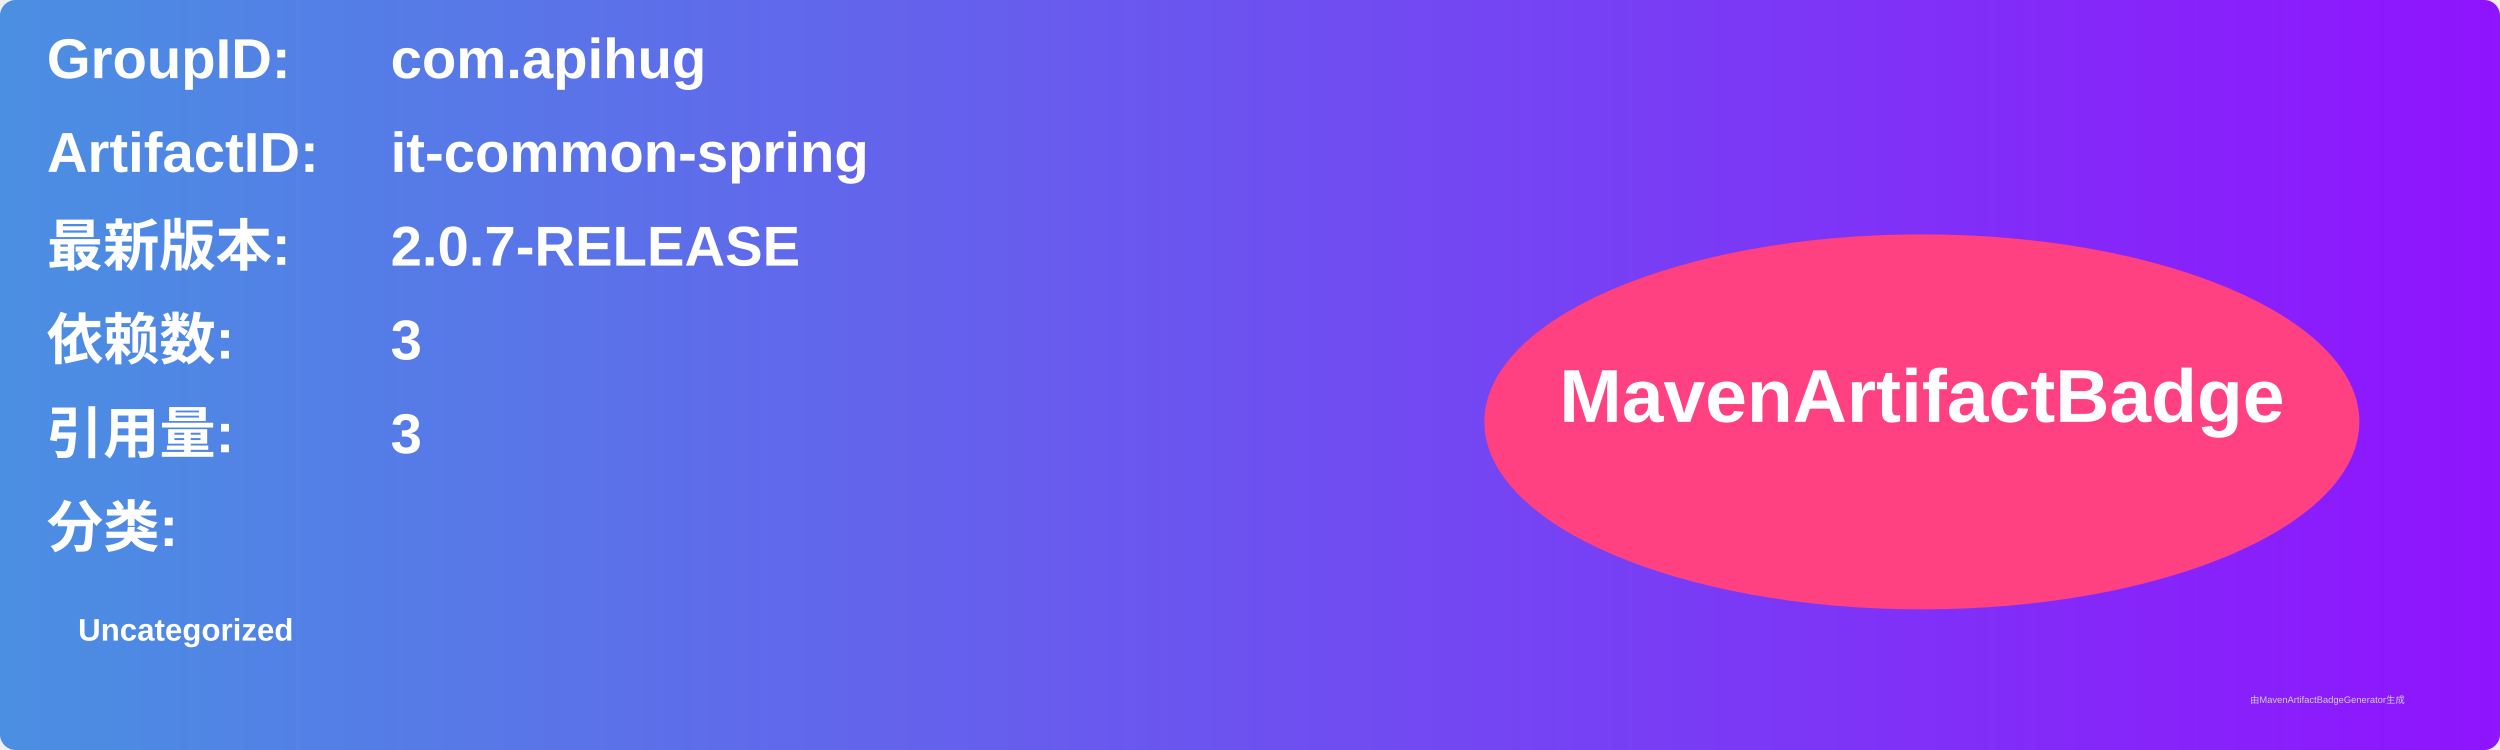
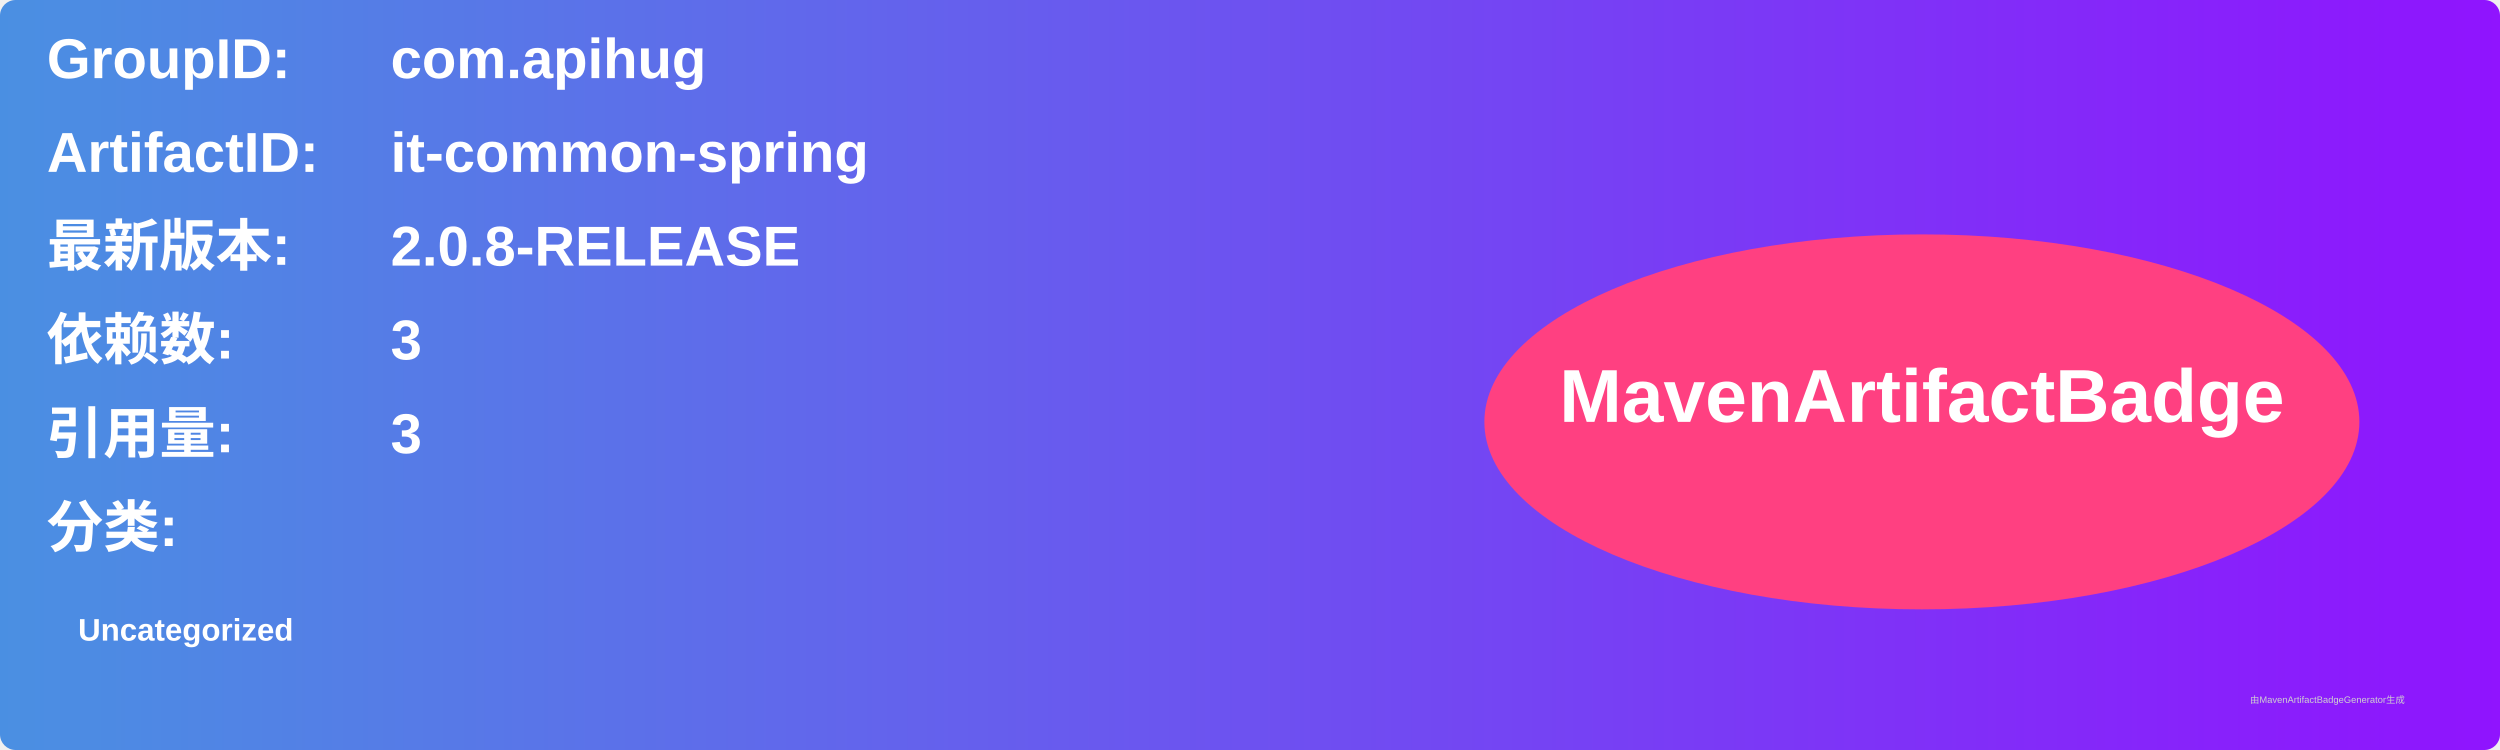
<svg xmlns="http://www.w3.org/2000/svg" width="800" height="240" viewBox="0 0 800 240">
  <linearGradient id="grad" x1="0%" y1="0%" x2="100%" y2="0%">
    <stop offset="0%" stop-color="#4a90e2" />
    <stop offset="100%" stop-color="#9013fe" />
  </linearGradient>
  <rect width="100%" height="100%" rx="5" ry="5" fill="url(#grad)" />
  <g transform="translate(15, 15)">
    <text x="0" y="10" font-family="Arial" font-size="18" fill="white" font-weight="bold" width="260">GroupID:</text>
    <text x="110" y="10" font-family="Arial" font-size="18" fill="white" font-weight="bold" width="460">com.apihug</text>
    <text x="0" y="40" font-family="Arial" font-size="18" fill="white" font-weight="bold" width="260">ArtifactID:</text>
    <text x="110" y="40" font-family="Arial" font-size="18" fill="white" font-weight="bold" width="460">it-common-spring</text>
    <text x="0" y="70" font-family="Arial" font-size="18" fill="white" font-weight="bold">最新版本:</text>
    <text x="110" y="70" font-family="Arial" font-size="18" fill="white" font-weight="bold">
-       <tspan font-weight="bold">2.0.7-RELEASE</tspan>
+       <tspan font-weight="bold">2.0.8-RELEASE</tspan>
    </text>
    <text x="0" y="100" font-family="Arial" font-size="18" fill="white" font-weight="bold">依赖数: </text>
    <text x="110" y="100" font-family="Arial" font-size="18" fill="white">
      <tspan font-weight="bold">3</tspan>
    </text>
    <text x="0" y="130" font-family="Arial" font-size="18" fill="white" font-weight="bold">引用量: </text>
    <text x="110" y="130" font-family="Arial" font-size="18" fill="white">
      <tspan font-weight="bold">3</tspan>
    </text>
    <text x="0" y="160" font-family="Arial" font-size="18" fill="white" font-weight="bold">分类:</text>
    <text x="10" y="190" font-family="Arial" font-size="10" fill="white">
      <tspan font-weight="bold">Uncategorized</tspan>
    </text>
    <ellipse cx="600" cy="120" rx="140" ry="60" fill="#ff4081" />
    <text x="600" y="120" text-anchor="middle" font-family="Arial" font-size="24" fill="white" font-weight="bold">MavenArtifactBadge</text>
  </g>
  <text x="720" y="225" font-family="Arial" font-size="3" fill="#d0d0d0">由MavenArtifactBadgeGenerator生成</text>
</svg>
